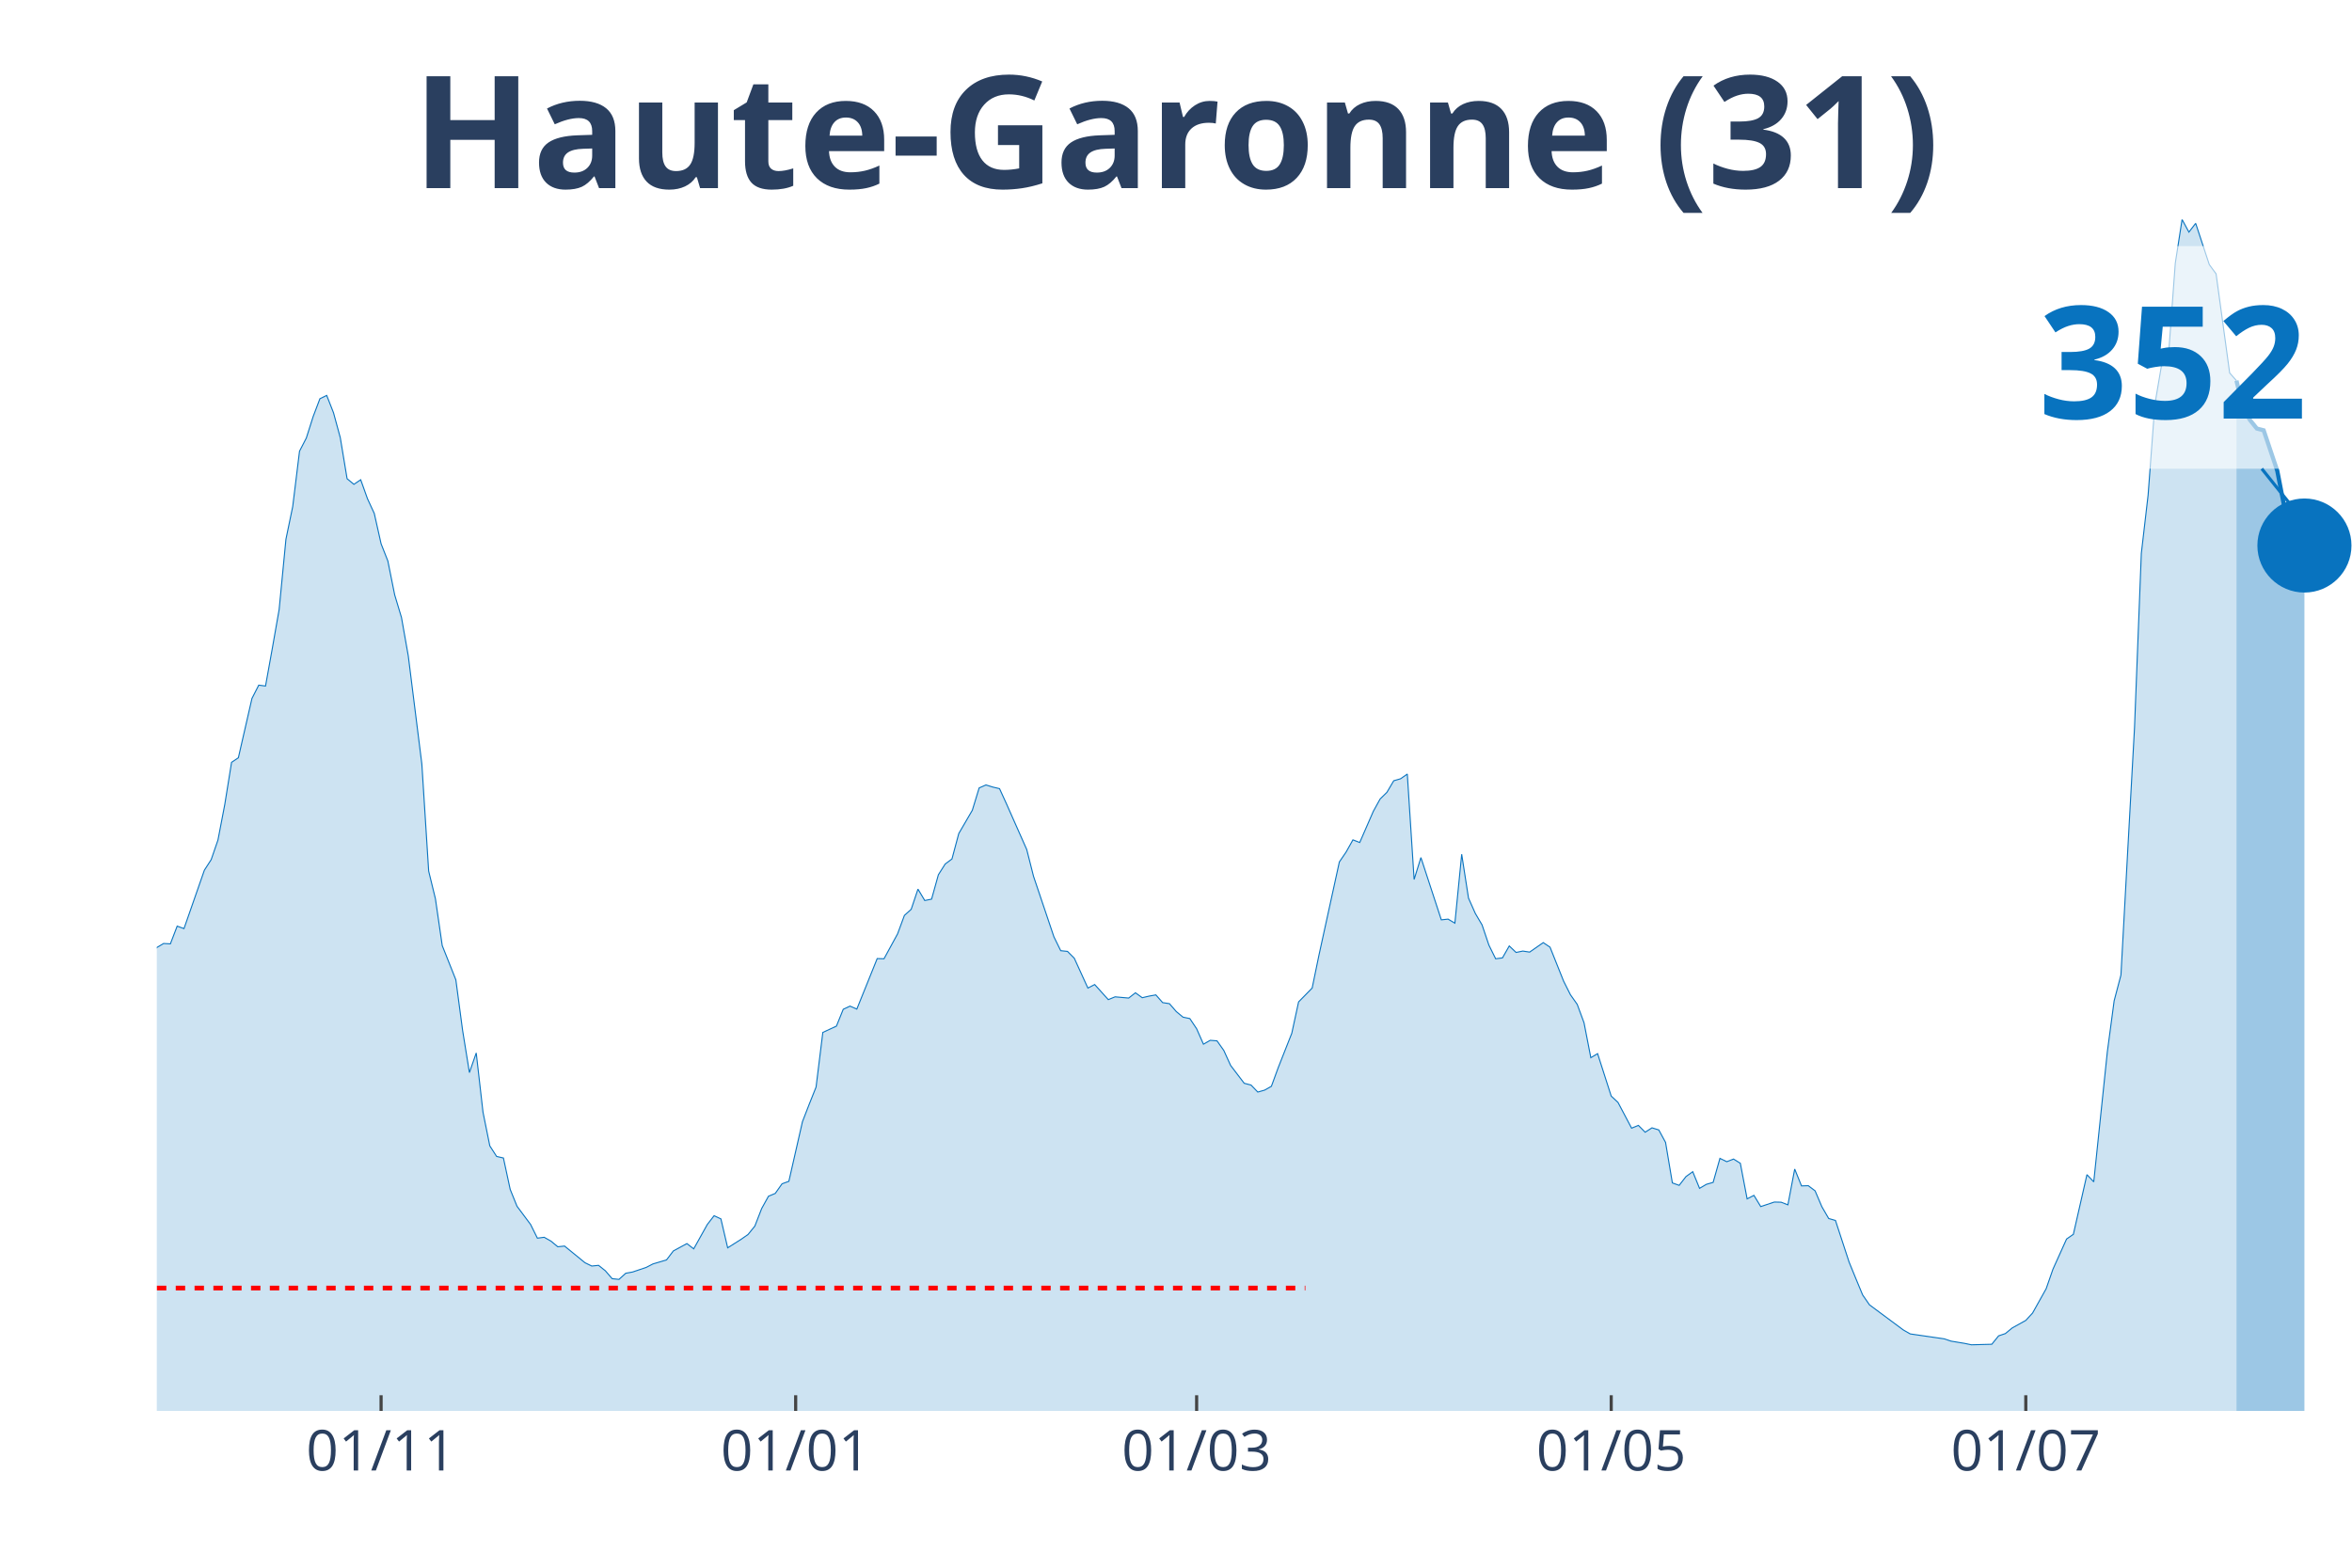
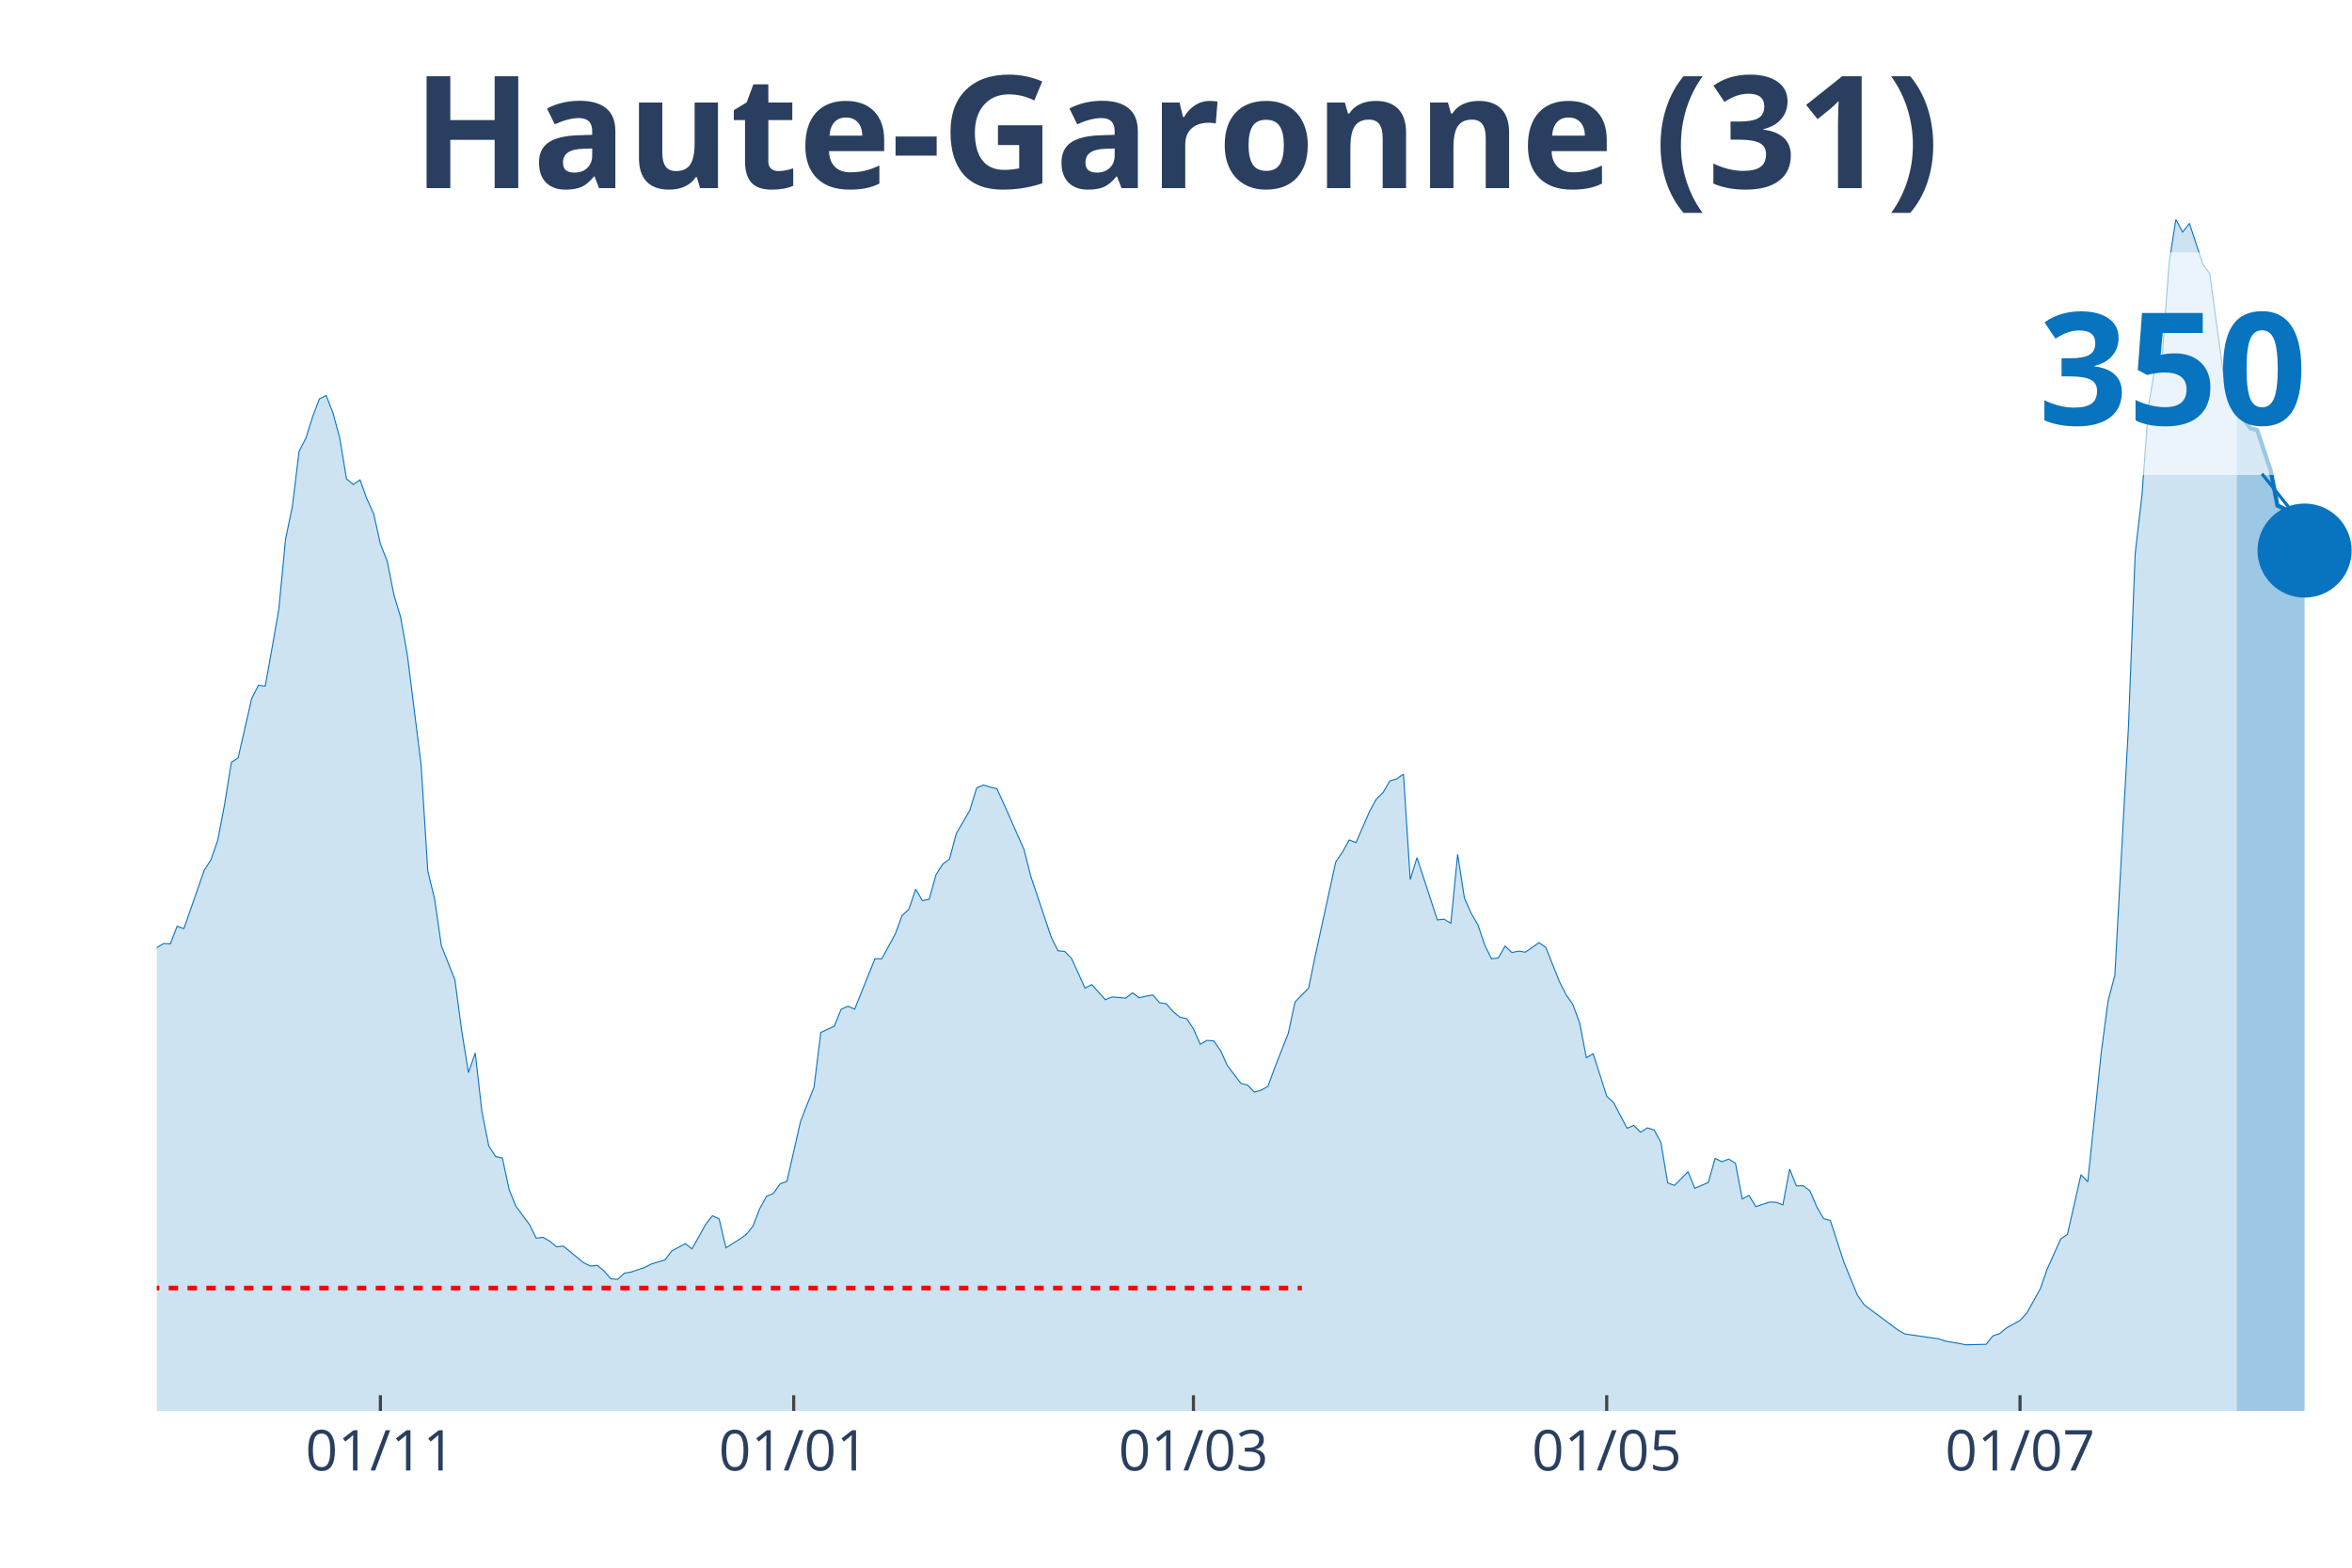
<svg xmlns="http://www.w3.org/2000/svg" class="main-svg" width="1125" height="750" style="" viewBox="0 0 750 500">
  <rect x="0" y="0" width="750" height="500" style="fill: rgb(0, 0, 0); fill-opacity: 0;" />
-   <defs id="defs-e35414">
+   <defs id="defs-3626da">
    <g class="clips">
-       <clipPath id="clipe35414xyplot" class="plotclip">
+       <clipPath id="clip3626daxyplot" class="plotclip">
        <rect width="700" height="380" />
      </clipPath>
-       <clipPath class="axesclip" id="clipe35414x">
+       <clipPath class="axesclip" id="clip3626dax">
        <rect x="50" y="0" width="700" height="500" />
      </clipPath>
-       <clipPath class="axesclip" id="clipe35414y">
+       <clipPath class="axesclip" id="clip3626day">
        <rect x="0" y="70" width="750" height="380" />
      </clipPath>
-       <clipPath class="axesclip" id="clipe35414xy">
+       <clipPath class="axesclip" id="clip3626daxy">
        <rect x="50" y="70" width="700" height="380" />
      </clipPath>
    </g>
    <g class="gradients" />
  </defs>
  <g class="bglayer">
    <rect class="bg" x="50" y="70" width="700" height="380" style="fill: rgb(0, 0, 0); fill-opacity: 0; stroke-width: 0;" />
  </g>
  <g class="layer-below">
    <g class="imagelayer" />
    <g class="shapelayer" />
  </g>
  <g class="cartesianlayer">
    <g class="subplot xy">
      <g class="layer-subplot">
        <g class="shapelayer" />
        <g class="imagelayer" />
      </g>
      <g class="gridlayer">
        <g class="x">
-           <path class="xgrid crisp" transform="translate(121.52,0)" d="M0,70v380" style="stroke: rgb(255, 255, 255); stroke-opacity: 1; stroke-width: 1px;" />
-           <path class="xgrid crisp" transform="translate(253.72,0)" d="M0,70v380" style="stroke: rgb(255, 255, 255); stroke-opacity: 1; stroke-width: 1px;" />
-           <path class="xgrid crisp" transform="translate(381.58,0)" d="M0,70v380" style="stroke: rgb(255, 255, 255); stroke-opacity: 1; stroke-width: 1px;" />
-           <path class="xgrid crisp" transform="translate(513.78,0)" d="M0,70v380" style="stroke: rgb(255, 255, 255); stroke-opacity: 1; stroke-width: 1px;" />
-           <path class="xgrid crisp" transform="translate(645.98,0)" d="M0,70v380" style="stroke: rgb(255, 255, 255); stroke-opacity: 1; stroke-width: 1px;" />
+           <path class="xgrid crisp" transform="translate(121.3,0)" d="M0,70v380" style="stroke: rgb(255, 255, 255); stroke-opacity: 1; stroke-width: 1px;" />
+           <path class="xgrid crisp" transform="translate(253.09,0)" d="M0,70v380" style="stroke: rgb(255, 255, 255); stroke-opacity: 1; stroke-width: 1px;" />
+           <path class="xgrid crisp" transform="translate(380.56,0)" d="M0,70v380" style="stroke: rgb(255, 255, 255); stroke-opacity: 1; stroke-width: 1px;" />
+           <path class="xgrid crisp" transform="translate(512.35,0)" d="M0,70v380" style="stroke: rgb(255, 255, 255); stroke-opacity: 1; stroke-width: 1px;" />
+           <path class="xgrid crisp" transform="translate(644.14,0)" d="M0,70v380" style="stroke: rgb(255, 255, 255); stroke-opacity: 1; stroke-width: 1px;" />
        </g>
        <g class="y" />
      </g>
      <g class="zerolinelayer" />
      <path class="xlines-below" />
      <path class="ylines-below" />
      <g class="overlines-below" />
      <g class="xaxislayer-below" />
      <g class="yaxislayer-below" />
      <g class="overaxes-below" />
-       <g class="plot" transform="translate(50, 70)" clip-path="url('#clipe35414xyplot')">
+       <g class="plot" transform="translate(50, 70)" clip-path="url('#clip3626daxyplot')">
        <g class="scatterlayer mlayer">
-           <g class="trace scatter trace1167ad" style="stroke-miterlimit: 2;">
+           <g class="trace scatter traceed71fd" style="stroke-miterlimit: 2;">
            <g class="fills">
              <g>
-                 <path class="js-fill" d="M663.16,380L-294.74,380L-294.74,376.36L-277.4,378.77L-275.23,378.66L-244.89,378.15L-242.72,377.43L-203.72,377.26L-201.55,377.2L-188.54,377.71L-186.38,378.04L-158.2,374.74L-156.04,373.73L-149.54,370.94L-147.37,370.83L-140.87,370.1L-138.7,369.6L-127.86,362.88L-125.7,361.43L-119.2,356.51L-117.03,356.17L-112.69,355.39L-110.53,353.6L-101.86,349.85L-99.69,346.04L-95.36,341.57L-93.19,340.67L-86.69,337.04L-84.52,335.19L-78.02,332.28L-75.85,332.28L-71.52,330.21L-69.35,329.65L-65.02,322.27L-62.85,310.08L-60.68,304.54L-58.51,304.93L-56.35,304.65L-54.18,293.07L-45.51,256.09L-43.34,253.41L-41.18,253.02L-39.01,238.02L-32.51,206.59L-30.34,194.62L-28.17,188.69L-26.01,185.83L-23.84,188.52L-21.67,185.89L-19.5,189.75L-17.34,201.5L-15.17,209.1L-13,211.4L-10.84,212.46L-8.67,221.13L-6.5,230.14L-4.33,234.61L-2.17,236.51L0,232.21L2.17,230.92L4.33,231.03L6.5,225.38L8.67,226.17L15.17,207.54L17.34,204.18L19.5,197.92L21.67,186.62L23.84,173.13L26.01,171.68L30.34,152.77L32.51,148.52L34.67,148.8L36.84,136.77L39.01,124.41L41.18,101.98L43.34,91.57L45.51,73.9L47.68,69.7L49.85,62.88L52.01,57.17L54.18,56.11L56.35,61.65L58.51,69.59L60.68,82.68L62.85,84.47L65.02,83.01L67.18,89.06L69.35,93.76L71.52,103.43L73.68,108.92L75.85,119.71L78.02,126.93L80.19,139.18L84.52,173.69L86.69,207.82L88.85,216.66L91.02,231.59L95.36,242.5L97.52,258.67L99.69,272.09L101.86,265.83L104.02,284.73L106.19,295.47L108.36,298.83L110.53,299.33L112.69,309.35L114.86,314.72L119.2,320.54L121.36,324.9L123.53,324.62L125.7,325.85L127.86,327.64L130.03,327.42L136.53,332.73L138.7,333.79L140.87,333.57L143.03,335.3L145.2,337.82L147.37,338.05L149.54,336.09L151.7,335.7L156.04,334.24L158.2,333.12L162.54,331.84L164.71,328.98L169.04,326.63L171.21,328.31L175.54,320.54L177.71,317.74L179.88,318.75L182.04,327.98L186.38,325.23L188.54,323.72L190.71,321.04L192.88,315.45L195.05,311.53L197.21,310.63L199.38,307.56L201.55,306.77L205.88,287.76L208.05,282.16L210.22,276.73L212.38,259.28L216.72,257.27L218.89,251.9L221.05,250.89L223.22,251.84L229.72,235.73L231.89,235.79L236.22,227.84L238.39,221.97L240.56,220.01L242.72,213.58L244.89,217.21L247.06,216.77L249.23,208.99L251.39,205.58L253.56,203.96L255.73,195.85L260.06,188.41L262.23,181.3L264.4,180.35L266.56,181.02L268.73,181.53L270.9,186.28L277.4,200.94L279.57,209.5L286.07,228.79L288.24,233.21L290.4,233.44L292.57,235.62L296.9,245.13L299.07,244.01L303.41,248.82L305.57,247.93L309.91,248.32L312.07,246.64L314.24,248.21L316.41,247.7L318.58,247.31L320.74,249.77L322.91,250.11L325.08,252.62L327.24,254.41L329.41,254.86L331.58,258.11L333.75,263.03L335.91,261.8L338.08,261.97L340.25,265.04L342.41,269.8L346.75,275.5L348.92,276.06L351.08,278.3L353.25,277.69L355.42,276.46L357.59,270.53L361.92,259.56L364.09,249.55L368.42,245.13L370.59,234.61L377.09,204.91L379.26,201.72L381.42,197.86L383.59,198.7L387.93,188.74L390.09,184.83L392.26,182.7L394.43,179.01L396.59,178.39L398.76,176.88L400.93,210.5L403.1,203.51L409.6,223.37L411.76,223.14L413.93,224.43L416.1,202.45L418.27,216.43L420.43,221.3L422.6,224.99L424.77,231.42L426.93,235.79L429.1,235.51L431.27,231.7L433.44,233.77L435.6,233.33L437.77,233.66L442.11,230.64L444.27,232.09L448.61,242.95L450.77,247.25L452.94,250.33L455.11,256.2L457.28,267.34L459.44,266.05L463.78,279.59L465.94,281.6L470.28,289.82L472.45,288.93L474.61,291.11L476.78,289.71L478.95,290.38L481.11,294.36L483.28,307.28L485.45,308.06L487.62,305.26L489.78,303.7L491.95,309.01L494.12,307.73L496.28,307.11L498.45,299.45L500.62,300.51L502.79,299.67L504.95,301.01L507.12,312.37L509.29,311.25L511.46,314.83L515.79,313.38L517.96,313.43L520.12,314.27L522.29,302.86L524.46,308.23L526.63,308.17L528.79,309.8L530.96,314.89L533.13,318.63L535.29,319.25L539.63,332.51L541.8,337.82L543.96,343.02L546.13,346.16L556.97,354.21L559.13,355.44L569.97,357.01L572.14,357.74L576.47,358.46L578.64,358.91L585.14,358.74L587.31,356.06L589.47,355.33L591.64,353.54L595.98,351.13L598.14,348.79L602.48,341.01L604.64,334.8L608.98,325.18L611.15,323.67L615.48,304.65L617.65,306.94L621.98,265.49L624.15,249.21L626.32,240.99L628.48,201.38L630.65,162.11L632.82,106.51L634.98,87.94L637.15,58.9L639.32,46.15L641.49,43.35L643.65,13.93L645.82,0L647.99,4.03L650.15,1.23L654.49,14.38L656.66,17.34L660.99,48.95L663.16,51.41" style="fill: rgb(8, 115, 191); fill-opacity: 0.2; stroke-width: 0;" />
+                 <path class="js-fill" d="M663.27,380L-293.83,380L-293.83,376.36L-276.54,378.77L-274.38,378.66L-244.14,378.15L-241.98,377.43L-203.09,377.26L-200.93,377.2L-187.96,377.71L-185.8,378.04L-157.72,374.74L-155.56,373.74L-149.07,370.94L-146.91,370.83L-140.43,370.1L-138.27,369.6L-127.47,362.88L-125.31,361.43L-118.83,356.51L-116.67,356.17L-112.35,355.39L-110.19,353.6L-101.54,349.85L-99.38,346.05L-95.06,341.57L-92.9,340.68L-86.42,337.04L-84.26,335.2L-77.78,332.29L-75.62,332.29L-71.3,330.22L-69.14,329.66L-64.81,322.28L-62.65,310.09L-60.49,304.55L-58.33,304.94L-56.17,304.66L-54.01,293.08L-45.37,256.11L-43.21,253.43L-41.05,253.04L-38.89,238.05L-32.41,206.61L-30.25,194.64L-28.09,188.71L-25.93,185.86L-23.77,188.55L-21.6,185.92L-19.44,189.78L-17.28,201.52L-15.12,209.13L-12.96,211.42L-10.8,212.48L-8.64,221.15L-6.48,230.16L-4.32,234.63L-2.16,236.54L0,232.23L2.16,230.94L4.32,231.05L6.48,225.4L8.64,226.19L15.12,207.56L17.28,204.21L19.44,197.94L21.6,186.64L23.77,173.16L25.93,171.71L30.25,152.81L32.41,148.55L34.57,148.83L36.73,136.81L38.89,124.45L41.05,102.02L43.21,91.62L45.37,73.94L47.53,69.75L49.69,62.92L51.85,57.22L54.01,56.16L56.17,61.69L58.33,69.63L60.49,82.72L62.65,84.51L64.81,83.06L66.98,89.1L69.14,93.8L71.3,103.47L73.46,108.95L75.62,119.75L77.78,126.96L79.94,139.21L84.26,173.72L86.42,207.84L88.58,216.68L90.74,231.61L95.06,242.52L97.22,258.68L99.38,272.11L101.54,265.84L103.7,284.75L105.86,295.49L108.02,298.84L110.19,299.35L112.35,309.36L114.51,314.73L118.83,320.54L120.99,324.91L123.15,324.63L125.31,325.86L127.47,327.65L129.63,327.42L136.11,332.74L138.27,333.8L140.43,333.58L142.59,335.31L144.75,337.83L146.91,338.05L149.07,336.09L151.23,335.7L155.56,334.25L157.72,333.13L162.04,331.84L164.2,328.99L168.52,326.64L170.68,328.32L175,320.54L177.16,317.75L179.32,318.75L181.48,327.98L185.8,325.24L187.96,323.73L190.12,321.05L192.28,315.45L194.44,311.54L196.6,310.64L198.77,307.57L200.93,306.79L205.25,287.77L207.41,282.18L209.57,276.75L211.73,259.3L216.05,257.29L218.21,251.92L220.37,250.91L222.53,251.86L229.01,235.75L231.17,235.81L235.49,227.87L237.65,221.99L239.81,220.04L241.98,213.6L244.14,217.24L246.3,216.79L248.46,209.02L250.62,205.6L252.78,203.98L254.94,195.87L259.26,188.43L261.42,181.33L263.58,180.38L265.74,181.05L267.9,181.55L270.06,186.31L276.54,200.96L278.7,209.52L285.19,228.82L287.35,233.24L289.51,233.46L291.67,235.64L295.99,245.15L298.15,244.03L302.47,248.84L304.63,247.95L308.95,248.34L311.11,246.66L313.27,248.22L315.43,247.72L317.59,247.33L319.75,249.79L321.91,250.13L324.07,252.64L326.23,254.43L328.4,254.88L330.56,258.12L332.72,263.05L334.88,261.82L337.04,261.98L339.2,265.06L341.36,269.81L345.68,275.52L347.84,276.08L350,278.32L352.16,277.7L354.32,276.47L356.48,270.54L360.8,259.58L362.96,249.57L367.28,245.15L369.44,234.63L375.93,204.93L378.09,201.75L380.25,197.89L382.41,198.73L386.73,188.77L388.89,184.85L391.05,182.73L393.21,179.04L395.37,178.42L397.53,176.91L399.69,210.53L401.85,203.54L408.33,223.39L410.49,223.17L412.65,224.45L414.81,202.47L416.98,216.46L419.14,221.32L421.3,225.01L423.46,231.45L425.62,235.81L427.78,235.53L429.94,231.73L432.1,233.79L434.26,233.35L436.42,233.68L440.74,230.66L442.9,232.12L447.22,242.97L449.38,247.27L451.54,250.35L453.7,256.22L455.86,267.35L458.02,266.07L462.35,279.6L464.51,281.62L468.83,289.84L470.99,288.94L473.15,291.12L475.31,289.73L477.47,290.4L479.63,294.37L481.79,307.29L483.95,308.07L488.27,303.71L490.43,309.02L494.75,307.12L496.91,299.46L499.07,300.52L501.23,299.68L503.4,301.02L505.56,312.38L507.72,311.26L509.88,314.84L514.2,313.39L516.36,313.44L518.52,314.28L520.68,302.87L522.84,308.24L525,308.18L527.16,309.81L529.32,314.9L531.48,318.64L533.64,319.26L537.96,332.51L540.12,337.83L542.28,343.03L544.44,346.16L555.25,354.22L557.41,355.45L568.21,357.01L570.37,357.74L574.69,358.47L576.85,358.91L583.33,358.75L585.49,356.06L587.65,355.33L589.81,353.54L594.14,351.14L596.3,348.79L600.62,341.02L602.78,334.81L607.1,325.19L609.26,323.68L613.58,304.66L615.74,306.95L620.06,265.51L622.22,249.23L624.38,241.01L626.54,201.41L628.7,162.15L630.86,106.55L633.02,87.98L635.19,58.95L637.35,46.2L639.51,43.4L641.67,13.93L643.83,0L645.99,4.03L648.15,1.23L652.47,14.32L654.63,17.28L658.95,48.94L661.11,51.4L663.27,60.35" style="fill: rgb(8, 115, 191); fill-opacity: 0.2; stroke-width: 0;" />
              </g>
            </g>
            <g class="errorbars" />
            <g class="lines">
-               <path class="js-line" d="M-294.74,376.36L-277.4,378.77L-275.23,378.66L-244.89,378.15L-242.72,377.43L-203.72,377.26L-201.55,377.2L-188.54,377.71L-186.38,378.04L-158.2,374.74L-156.04,373.73L-149.54,370.94L-147.37,370.83L-140.87,370.1L-138.7,369.6L-127.86,362.88L-125.7,361.43L-119.2,356.51L-117.03,356.17L-112.69,355.39L-110.53,353.6L-101.86,349.85L-99.69,346.04L-95.36,341.57L-93.19,340.67L-86.69,337.04L-84.52,335.19L-78.02,332.28L-75.85,332.28L-71.52,330.21L-69.35,329.65L-65.02,322.27L-62.85,310.08L-60.68,304.54L-58.51,304.93L-56.35,304.65L-54.18,293.07L-45.51,256.09L-43.34,253.41L-41.18,253.02L-39.01,238.02L-32.51,206.59L-30.34,194.62L-28.17,188.69L-26.01,185.83L-23.84,188.52L-21.67,185.89L-19.5,189.75L-17.34,201.5L-15.17,209.1L-13,211.4L-10.84,212.46L-8.67,221.13L-6.5,230.14L-4.33,234.61L-2.17,236.51L0,232.21L2.17,230.92L4.33,231.03L6.5,225.38L8.67,226.17L15.17,207.54L17.34,204.18L19.5,197.92L21.67,186.62L23.84,173.13L26.01,171.68L30.34,152.77L32.51,148.52L34.67,148.8L36.84,136.77L39.01,124.41L41.18,101.98L43.34,91.57L45.51,73.9L47.68,69.7L49.85,62.88L52.01,57.17L54.18,56.11L56.35,61.65L58.51,69.59L60.68,82.68L62.85,84.47L65.02,83.01L67.18,89.06L69.35,93.76L71.52,103.43L73.68,108.92L75.85,119.71L78.02,126.93L80.19,139.18L84.52,173.69L86.69,207.82L88.85,216.66L91.02,231.59L95.36,242.5L97.52,258.67L99.69,272.09L101.86,265.83L104.02,284.73L106.19,295.47L108.36,298.83L110.53,299.33L112.69,309.35L114.86,314.72L119.2,320.54L121.36,324.9L123.53,324.62L125.7,325.85L127.86,327.64L130.03,327.42L136.53,332.73L138.7,333.79L140.87,333.57L143.03,335.3L145.2,337.82L147.37,338.05L149.54,336.09L151.7,335.7L156.04,334.24L158.2,333.12L162.54,331.84L164.71,328.98L169.04,326.63L171.21,328.31L175.54,320.54L177.71,317.74L179.88,318.75L182.04,327.98L186.38,325.23L188.54,323.72L190.71,321.04L192.88,315.45L195.05,311.53L197.21,310.63L199.38,307.56L201.55,306.77L205.88,287.76L208.05,282.16L210.22,276.73L212.38,259.28L216.72,257.27L218.89,251.9L221.05,250.89L223.22,251.84L229.72,235.73L231.89,235.79L236.22,227.84L238.39,221.97L240.56,220.01L242.72,213.58L244.89,217.21L247.06,216.77L249.23,208.99L251.39,205.58L253.56,203.96L255.73,195.85L260.06,188.41L262.23,181.3L264.4,180.35L266.56,181.02L268.73,181.53L270.9,186.28L277.4,200.94L279.57,209.5L286.07,228.79L288.24,233.21L290.4,233.44L292.57,235.62L296.9,245.13L299.07,244.01L303.41,248.82L305.57,247.93L309.91,248.32L312.07,246.64L314.24,248.21L316.41,247.7L318.58,247.31L320.74,249.77L322.91,250.11L325.08,252.62L327.24,254.41L329.41,254.86L331.58,258.11L333.75,263.03L335.91,261.8L338.08,261.97L340.25,265.04L342.41,269.8L346.75,275.5L348.92,276.06L351.08,278.3L353.25,277.69L355.42,276.46L357.59,270.53L361.92,259.56L364.09,249.55L368.42,245.13L370.59,234.61L377.09,204.91L379.26,201.72L381.42,197.86L383.59,198.7L387.93,188.74L390.09,184.83L392.26,182.7L394.43,179.01L396.59,178.39L398.76,176.88L400.93,210.5L403.1,203.51L409.6,223.37L411.76,223.14L413.93,224.43L416.1,202.45L418.27,216.43L420.43,221.3L422.6,224.99L424.77,231.42L426.93,235.79L429.1,235.51L431.27,231.7L433.44,233.77L435.6,233.33L437.77,233.66L442.11,230.64L444.27,232.09L448.61,242.95L450.77,247.25L452.94,250.33L455.11,256.2L457.28,267.34L459.44,266.05L463.78,279.59L465.94,281.6L470.28,289.82L472.45,288.93L474.61,291.11L476.78,289.71L478.95,290.38L481.11,294.36L483.28,307.28L485.45,308.06L487.62,305.26L489.78,303.7L491.95,309.01L494.12,307.73L496.28,307.11L498.45,299.45L500.62,300.51L502.79,299.67L504.95,301.01L507.12,312.37L509.29,311.25L511.46,314.83L515.79,313.38L517.96,313.43L520.12,314.27L522.29,302.86L524.46,308.23L526.63,308.17L528.79,309.8L530.96,314.89L533.13,318.63L535.29,319.25L539.63,332.51L541.8,337.82L543.96,343.02L546.13,346.16L556.97,354.21L559.13,355.44L569.97,357.01L572.14,357.74L576.47,358.46L578.64,358.91L585.14,358.74L587.31,356.06L589.47,355.33L591.64,353.54L595.98,351.13L598.14,348.79L602.48,341.01L604.64,334.8L608.98,325.18L611.15,323.67L615.48,304.65L617.65,306.94L621.98,265.49L624.15,249.21L626.32,240.99L628.48,201.38L630.65,162.11L632.82,106.51L634.98,87.94L637.15,58.9L639.32,46.15L641.49,43.35L643.65,13.93L645.82,0L647.99,4.03L650.15,1.23L654.49,14.38L656.66,17.34L660.99,48.95L663.16,51.41" style="vector-effect: non-scaling-stroke; fill: none; stroke: rgb(8, 115, 191); stroke-opacity: 1; stroke-width: 0.5px; opacity: 1;" />
+               <path class="js-line" d="M-293.83,376.36L-276.54,378.77L-274.38,378.66L-244.14,378.15L-241.98,377.43L-203.09,377.26L-200.93,377.2L-187.96,377.71L-185.8,378.04L-157.72,374.74L-155.56,373.74L-149.07,370.94L-146.91,370.83L-140.43,370.1L-138.27,369.6L-127.47,362.88L-125.31,361.43L-118.83,356.51L-116.67,356.17L-112.35,355.39L-110.19,353.6L-101.54,349.85L-99.38,346.05L-95.06,341.57L-92.9,340.68L-86.42,337.04L-84.26,335.2L-77.78,332.29L-75.62,332.29L-71.3,330.22L-69.14,329.66L-64.81,322.28L-62.65,310.09L-60.49,304.55L-58.33,304.94L-56.17,304.66L-54.01,293.08L-45.37,256.11L-43.21,253.43L-41.05,253.04L-38.89,238.05L-32.41,206.61L-30.25,194.64L-28.09,188.71L-25.93,185.86L-23.77,188.55L-21.6,185.92L-19.44,189.78L-17.28,201.52L-15.12,209.13L-12.96,211.42L-10.8,212.48L-8.64,221.15L-6.48,230.16L-4.32,234.63L-2.16,236.54L0,232.23L2.16,230.94L4.32,231.05L6.48,225.4L8.64,226.19L15.12,207.56L17.28,204.21L19.44,197.94L21.6,186.64L23.77,173.16L25.93,171.71L30.25,152.81L32.41,148.55L34.57,148.83L36.73,136.81L38.89,124.45L41.05,102.02L43.21,91.62L45.37,73.94L47.53,69.75L49.69,62.92L51.85,57.22L54.01,56.16L56.17,61.69L58.33,69.63L60.49,82.72L62.65,84.51L64.81,83.06L66.98,89.1L69.14,93.8L71.3,103.47L73.46,108.95L75.62,119.75L77.78,126.96L79.94,139.21L84.26,173.72L86.42,207.84L88.58,216.68L90.74,231.61L95.06,242.52L97.22,258.68L99.38,272.11L101.54,265.84L103.7,284.75L105.86,295.49L108.02,298.84L110.19,299.35L112.35,309.36L114.51,314.73L118.83,320.54L120.99,324.91L123.15,324.63L125.31,325.86L127.47,327.65L129.63,327.42L136.11,332.74L138.27,333.8L140.43,333.58L142.59,335.31L144.75,337.83L146.91,338.05L149.07,336.09L151.23,335.7L155.56,334.25L157.72,333.13L162.04,331.84L164.2,328.99L168.52,326.64L170.68,328.32L175,320.54L177.16,317.75L179.32,318.75L181.48,327.98L185.8,325.24L187.96,323.73L190.12,321.05L192.28,315.45L194.44,311.54L196.6,310.64L198.77,307.57L200.93,306.79L205.25,287.77L207.41,282.18L209.57,276.75L211.73,259.3L216.05,257.29L218.21,251.92L220.37,250.91L222.53,251.86L229.01,235.75L231.17,235.81L235.49,227.87L237.65,221.99L239.81,220.04L241.98,213.6L244.14,217.24L246.3,216.79L248.46,209.02L250.62,205.6L252.78,203.98L254.94,195.87L259.26,188.43L261.42,181.33L263.58,180.38L265.74,181.05L267.9,181.55L270.06,186.31L276.54,200.96L278.7,209.52L285.19,228.82L287.35,233.24L289.51,233.46L291.67,235.64L295.99,245.15L298.15,244.03L302.47,248.84L304.63,247.95L308.95,248.34L311.11,246.66L313.27,248.22L315.43,247.72L317.59,247.33L319.75,249.79L321.91,250.13L324.07,252.64L326.23,254.43L328.4,254.88L330.56,258.12L332.72,263.05L334.88,261.82L337.04,261.98L339.2,265.06L341.36,269.81L345.68,275.52L347.84,276.08L350,278.32L352.16,277.7L354.32,276.47L356.48,270.54L360.8,259.58L362.96,249.57L367.28,245.15L369.44,234.63L375.93,204.93L378.09,201.75L380.25,197.89L382.41,198.73L386.73,188.77L388.89,184.85L391.05,182.73L393.21,179.04L395.37,178.42L397.53,176.91L399.69,210.53L401.85,203.54L408.33,223.39L410.49,223.17L412.65,224.45L414.81,202.47L416.98,216.46L419.14,221.32L421.3,225.01L423.46,231.45L425.62,235.81L427.78,235.53L429.94,231.73L432.1,233.79L434.26,233.35L436.42,233.68L440.74,230.66L442.9,232.12L447.22,242.97L449.38,247.27L451.54,250.35L453.7,256.22L455.86,267.35L458.02,266.07L462.35,279.6L464.51,281.62L468.83,289.84L470.99,288.94L473.15,291.12L475.31,289.73L477.47,290.4L479.63,294.37L481.79,307.29L483.95,308.07L488.27,303.71L490.43,309.02L494.75,307.12L496.91,299.46L499.07,300.52L501.23,299.68L503.4,301.02L505.56,312.38L507.72,311.26L509.88,314.84L514.2,313.39L516.36,313.44L518.52,314.28L520.68,302.87L522.84,308.24L525,308.18L527.16,309.81L529.32,314.9L531.48,318.64L533.64,319.26L537.96,332.51L540.12,337.83L542.28,343.03L544.44,346.16L555.25,354.22L557.41,355.45L568.21,357.01L570.37,357.74L574.69,358.47L576.85,358.91L583.33,358.75L585.49,356.06L587.65,355.33L589.81,353.54L594.14,351.14L596.3,348.79L600.62,341.02L602.78,334.81L607.1,325.19L609.26,323.68L613.58,304.66L615.74,306.95L620.06,265.51L622.22,249.23L624.38,241.01L626.54,201.41L628.7,162.15L630.86,106.55L633.02,87.98L635.19,58.95L637.35,46.2L639.51,43.4L641.67,13.93L643.83,0L645.99,4.03L648.15,1.23L652.47,14.32L654.63,17.28L658.95,48.94L661.11,51.4L663.27,60.35" style="vector-effect: non-scaling-stroke; fill: none; stroke: rgb(8, 115, 191); stroke-opacity: 1; stroke-width: 0.5px; opacity: 1;" />
            </g>
            <g class="points" />
            <g class="text" />
          </g>
-           <g class="trace scatter trace961f3d" style="stroke-miterlimit: 2;">
+           <g class="trace scatter trace9ccbd3" style="stroke-miterlimit: 2;">
            <g class="fills">
              <g>
-                 <path class="js-fill" d="M684.83,380L663.16,380L663.16,51.41L665.33,60.36L667.49,64L669.66,66.68L671.83,67.24L676.16,80.11L678.33,91.24L680.5,92.24L682.66,101.48L684.83,103.99" style="fill: rgb(8, 115, 191); fill-opacity: 0.4; stroke-width: 0;" />
+                 <path class="js-fill" d="M684.88,380L663.27,380L663.27,60.35L667.59,66.61L669.75,67.17L674.07,80.09L676.23,91.22L678.4,92.29L680.56,101.4L684.88,105.6" style="fill: rgb(8, 115, 191); fill-opacity: 0.4; stroke-width: 0;" />
              </g>
            </g>
            <g class="errorbars" />
            <g class="lines">
-               <path class="js-line" d="M663.16,51.41L665.33,60.36L667.49,64L669.66,66.68L671.83,67.24L676.16,80.11L678.33,91.24L680.5,92.24L682.66,101.48L684.83,103.99" style="vector-effect: non-scaling-stroke; fill: none; stroke: rgb(8, 115, 191); stroke-opacity: 1; stroke-width: 2px; opacity: 1;" />
+               <path class="js-line" d="M663.27,60.35L667.59,66.61L669.75,67.17L674.07,80.09L676.23,91.22L678.4,92.29L680.56,101.4L684.88,105.6" style="vector-effect: non-scaling-stroke; fill: none; stroke: rgb(8, 115, 191); stroke-opacity: 1; stroke-width: 2px; opacity: 1;" />
            </g>
            <g class="points" />
            <g class="text" />
          </g>
-           <g class="trace scatter trace720b82" style="stroke-miterlimit: 2; opacity: 1;">
+           <g class="trace scatter trace9ed1c1" style="stroke-miterlimit: 2; opacity: 1;">
            <g class="fills" />
            <g class="errorbars" />
            <g class="lines" />
            <g class="points">
-               <path class="point" transform="translate(684.83,103.99)" d="M15,0A15,15 0 1,1 0,-15A15,15 0 0,1 15,0Z" style="opacity: 1; stroke-width: 0px; fill: rgb(8, 115, 191); fill-opacity: 1;" />
+               <path class="point" transform="translate(684.88,105.6)" d="M15,0A15,15 0 1,1 0,-15A15,15 0 0,1 15,0Z" style="opacity: 1; stroke-width: 0px; fill: rgb(8, 115, 191); fill-opacity: 1;" />
            </g>
            <g class="text" />
          </g>
        </g>
      </g>
      <g class="overplot" />
      <path class="xlines-above crisp" style="fill: none; stroke-width: 1px; stroke: rgb(0, 0, 0); stroke-opacity: 0;" d="" />
      <path class="ylines-above crisp" style="fill: none;" d="M0,0" />
      <g class="overlines-above" />
      <g class="xaxislayer-above">
-         <path class="xtick ticks crisp" d="M0,450v-5" transform="translate(121.52,0)" style="stroke: rgb(68, 68, 68); stroke-opacity: 1; stroke-width: 1px;" />
-         <path class="xtick ticks crisp" d="M0,450v-5" transform="translate(253.72,0)" style="stroke: rgb(68, 68, 68); stroke-opacity: 1; stroke-width: 1px;" />
-         <path class="xtick ticks crisp" d="M0,450v-5" transform="translate(381.58,0)" style="stroke: rgb(68, 68, 68); stroke-opacity: 1; stroke-width: 1px;" />
-         <path class="xtick ticks crisp" d="M0,450v-5" transform="translate(513.78,0)" style="stroke: rgb(68, 68, 68); stroke-opacity: 1; stroke-width: 1px;" />
-         <path class="xtick ticks crisp" d="M0,450v-5" transform="translate(645.98,0)" style="stroke: rgb(68, 68, 68); stroke-opacity: 1; stroke-width: 1px;" />
+         <path class="xtick ticks crisp" d="M0,450v-5" transform="translate(121.3,0)" style="stroke: rgb(68, 68, 68); stroke-opacity: 1; stroke-width: 1px;" />
+         <path class="xtick ticks crisp" d="M0,450v-5" transform="translate(253.09,0)" style="stroke: rgb(68, 68, 68); stroke-opacity: 1; stroke-width: 1px;" />
+         <path class="xtick ticks crisp" d="M0,450v-5" transform="translate(380.56,0)" style="stroke: rgb(68, 68, 68); stroke-opacity: 1; stroke-width: 1px;" />
+         <path class="xtick ticks crisp" d="M0,450v-5" transform="translate(512.35,0)" style="stroke: rgb(68, 68, 68); stroke-opacity: 1; stroke-width: 1px;" />
+         <path class="xtick ticks crisp" d="M0,450v-5" transform="translate(644.14,0)" style="stroke: rgb(68, 68, 68); stroke-opacity: 1; stroke-width: 1px;" />
        <g class="xtick">
-           <text text-anchor="middle" x="0" y="469" transform="translate(121.52,0)" style="font-family: 'Open Sans', verdana, arial, sans-serif; font-size: 18px; fill: rgb(42, 63, 95); fill-opacity: 1; white-space: pre;">01/11</text>
+           <text text-anchor="middle" x="0" y="469" transform="translate(121.3,0)" style="font-family: 'Open Sans', verdana, arial, sans-serif; font-size: 18px; fill: rgb(42, 63, 95); fill-opacity: 1; white-space: pre;">01/11</text>
        </g>
        <g class="xtick">
-           <text text-anchor="middle" x="0" y="469" transform="translate(253.72,0)" style="font-family: 'Open Sans', verdana, arial, sans-serif; font-size: 18px; fill: rgb(42, 63, 95); fill-opacity: 1; white-space: pre;">01/01</text>
+           <text text-anchor="middle" x="0" y="469" transform="translate(253.09,0)" style="font-family: 'Open Sans', verdana, arial, sans-serif; font-size: 18px; fill: rgb(42, 63, 95); fill-opacity: 1; white-space: pre;">01/01</text>
        </g>
        <g class="xtick">
-           <text text-anchor="middle" x="0" y="469" transform="translate(381.58,0)" style="font-family: 'Open Sans', verdana, arial, sans-serif; font-size: 18px; fill: rgb(42, 63, 95); fill-opacity: 1; white-space: pre;">01/03</text>
+           <text text-anchor="middle" x="0" y="469" transform="translate(380.56,0)" style="font-family: 'Open Sans', verdana, arial, sans-serif; font-size: 18px; fill: rgb(42, 63, 95); fill-opacity: 1; white-space: pre;">01/03</text>
        </g>
        <g class="xtick">
-           <text text-anchor="middle" x="0" y="469" transform="translate(513.78,0)" style="font-family: 'Open Sans', verdana, arial, sans-serif; font-size: 18px; fill: rgb(42, 63, 95); fill-opacity: 1; white-space: pre;">01/05</text>
+           <text text-anchor="middle" x="0" y="469" transform="translate(512.35,0)" style="font-family: 'Open Sans', verdana, arial, sans-serif; font-size: 18px; fill: rgb(42, 63, 95); fill-opacity: 1; white-space: pre;">01/05</text>
        </g>
        <g class="xtick">
-           <text text-anchor="middle" x="0" y="469" transform="translate(645.98,0)" style="font-family: 'Open Sans', verdana, arial, sans-serif; font-size: 18px; fill: rgb(42, 63, 95); fill-opacity: 1; white-space: pre;">01/07</text>
+           <text text-anchor="middle" x="0" y="469" transform="translate(644.14,0)" style="font-family: 'Open Sans', verdana, arial, sans-serif; font-size: 18px; fill: rgb(42, 63, 95); fill-opacity: 1; white-space: pre;">01/07</text>
        </g>
      </g>
      <g class="yaxislayer-above" />
      <g class="overaxes-above" />
    </g>
  </g>
  <g class="polarlayer" />
  <g class="ternarylayer" />
  <g class="geolayer" />
  <g class="funnelarealayer" />
  <g class="pielayer" />
  <g class="treemaplayer" />
  <g class="sunburstlayer" />
  <g class="glimages" />
-   <defs id="topdefs-e35414">
+   <defs id="topdefs-3626da">
    <g class="clips" />
  </defs>
  <g class="layer-above">
    <g class="imagelayer" />
    <g class="shapelayer">
-       <path data-index="0" fill-rule="evenodd" d="M-1167.96,410.82L416.25,410.82" clip-path="url('#clipe35414xy')" style="opacity: 1; stroke: rgb(255, 0, 0); stroke-opacity: 1; fill: rgb(0, 0, 0); fill-opacity: 0; stroke-dasharray: 3px, 3px; stroke-width: 1.5px;" />
+       <path data-index="0" fill-rule="evenodd" d="M-1164.2,410.82L415.12,410.82" clip-path="url('#clip3626daxy')" style="opacity: 1; stroke: rgb(255, 0, 0); stroke-opacity: 1; fill: rgb(0, 0, 0); fill-opacity: 0; stroke-dasharray: 3px, 3px; stroke-width: 1.5px;" />
    </g>
  </g>
  <g class="infolayer">
    <g class="g-gtitle">
      <text class="gtitle" x="375" y="25" text-anchor="middle" dy="0.7em" style="font-family: 'Open Sans', verdana, arial, sans-serif; font-size: 50px; fill: rgb(42, 63, 95); opacity: 1; font-weight: normal; white-space: pre;">
        <tspan style="font-weight:bold">Haute-Garonne (31)</tspan>
      </text>
    </g>
    <g class="g-xtitle" />
    <g class="annotation" data-index="0" style="opacity: 1;">
-       <g class="annotation-text-g" transform="rotate(0,692.83,113.99)">
-         <g class="cursor-pointer" transform="translate(635, 78)">
+       <g class="annotation-text-g" transform="rotate(0,692.88,115.6)">
+         <g class="cursor-pointer" transform="translate(635, 80)">
          <rect class="bg" x="0.5" y="0.5" width="115" height="71" style="stroke-width: 1px; stroke: rgb(0, 0, 0); stroke-opacity: 0; fill: rgb(255, 255, 255); fill-opacity: 0.6;" />
          <text class="annotation-text" text-anchor="middle" x="57.812" y="55.5" style="font-family: 'Open Sans', verdana, arial, sans-serif; font-size: 50px; fill: rgb(8, 115, 191); fill-opacity: 1; white-space: pre;">
-             <tspan style="font-weight:bold">352 </tspan>
+             <tspan style="font-weight:bold">350 </tspan>
          </text>
        </g>
      </g>
      <g class="annotation-arrow-g" style="opacity: 1;">
-         <path d="M721.23,149.49L732.83,163.99" style="stroke-width: 1px; stroke: rgb(8, 115, 191); stroke-opacity: 1; stroke-dasharray: 0px, 0px, 18.569px, 18.569px;" />
+         <path d="M721.28,151.1L732.88,165.6" style="stroke-width: 1px; stroke: rgb(8, 115, 191); stroke-opacity: 1; stroke-dasharray: 0px, 0px, 18.569px, 18.569px;" />
      </g>
    </g>
  </g>
</svg>
